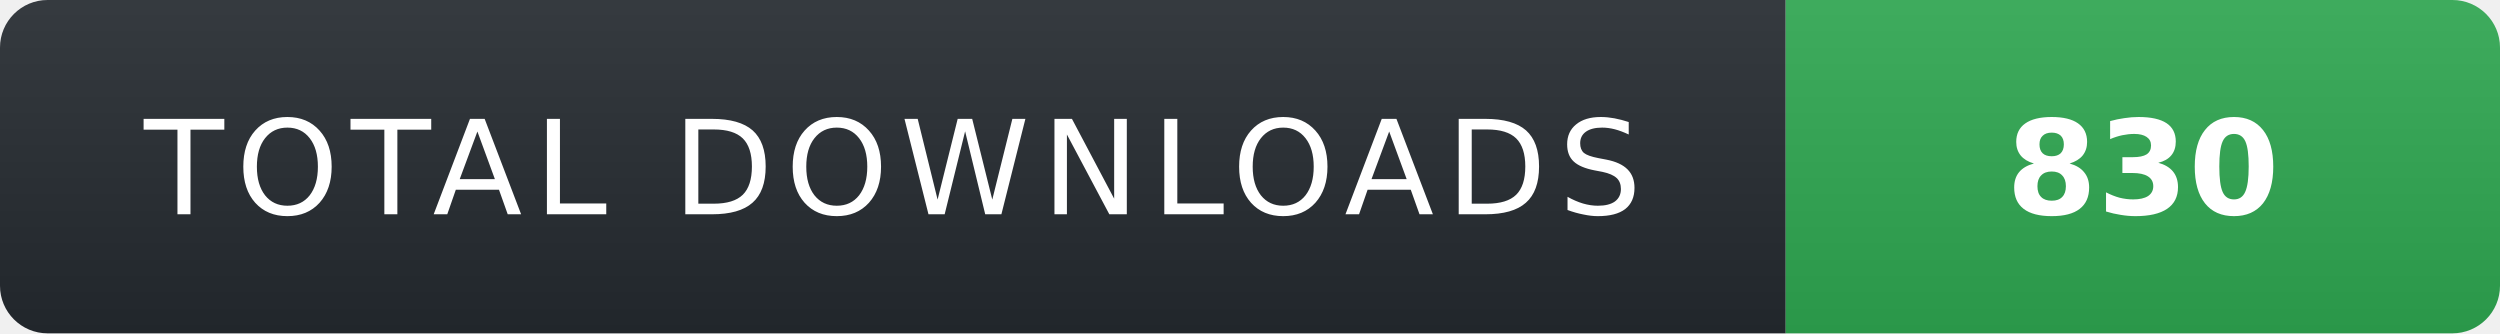
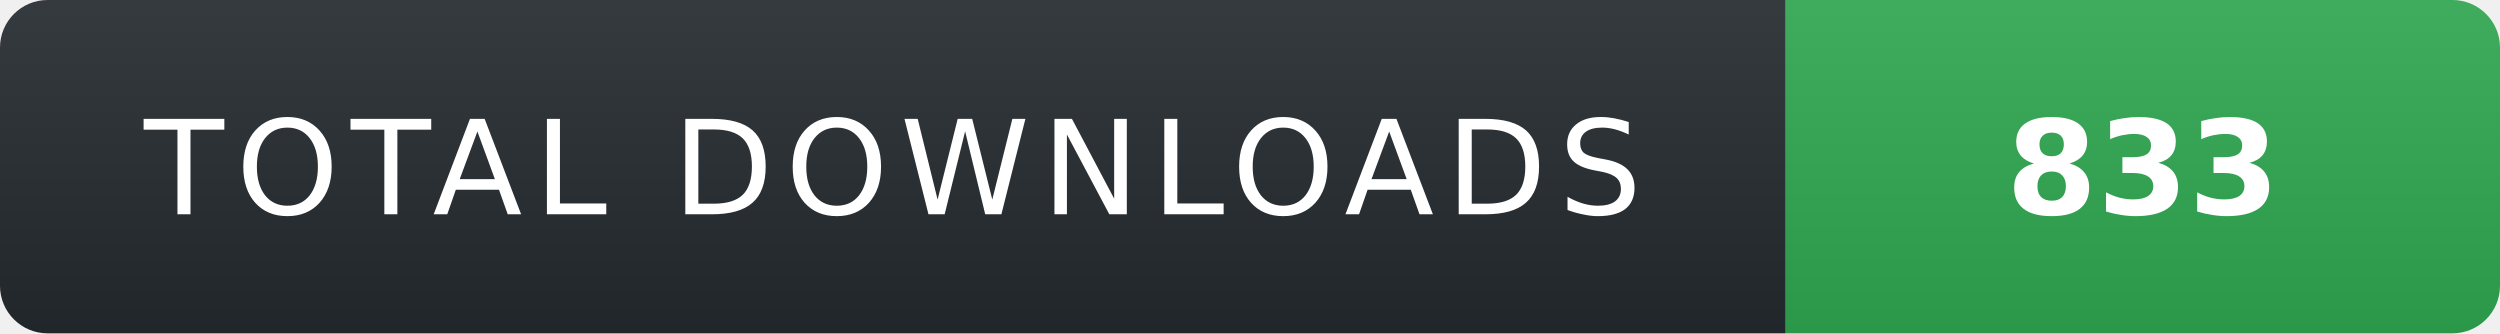
- <svg xmlns="http://www.w3.org/2000/svg" width="210" height="28" role="img" aria-label="TOTAL DOWNLOADS: 830">
+ <svg xmlns="http://www.w3.org/2000/svg" width="210" height="28" role="img" aria-label="TOTAL DOWNLOADS: 833">
  <linearGradient id="s" x2="0" y2="100%">
    <stop offset="0" stop-color="#fff" stop-opacity=".08" />
    <stop offset="1" stop-color="#000" stop-opacity=".08" />
  </linearGradient>
  <clipPath id="r">
    <rect width="210" height="28" rx="4" fill="#fff" />
  </clipPath>
  <g clip-path="url(#r)">
    <rect width="150" height="28" fill="#24292f" />
    <rect x="150" width="60" height="28" fill="#2ea44f" />
    <rect width="210" height="28" fill="url(#s)" />
  </g>
  <g fill="#fff" text-anchor="middle" font-family="Verdana,Geneva,DejaVu Sans,sans-serif" text-rendering="geometricPrecision" font-size="11">
    <text x="75" y="18" fill="#fff" letter-spacing="1">TOTAL DOWNLOADS</text>
-     <text x="180" y="18" fill="#fff" font-weight="700">830</text>
+     <text x="180" y="18" fill="#fff" font-weight="700">833</text>
  </g>
</svg>
